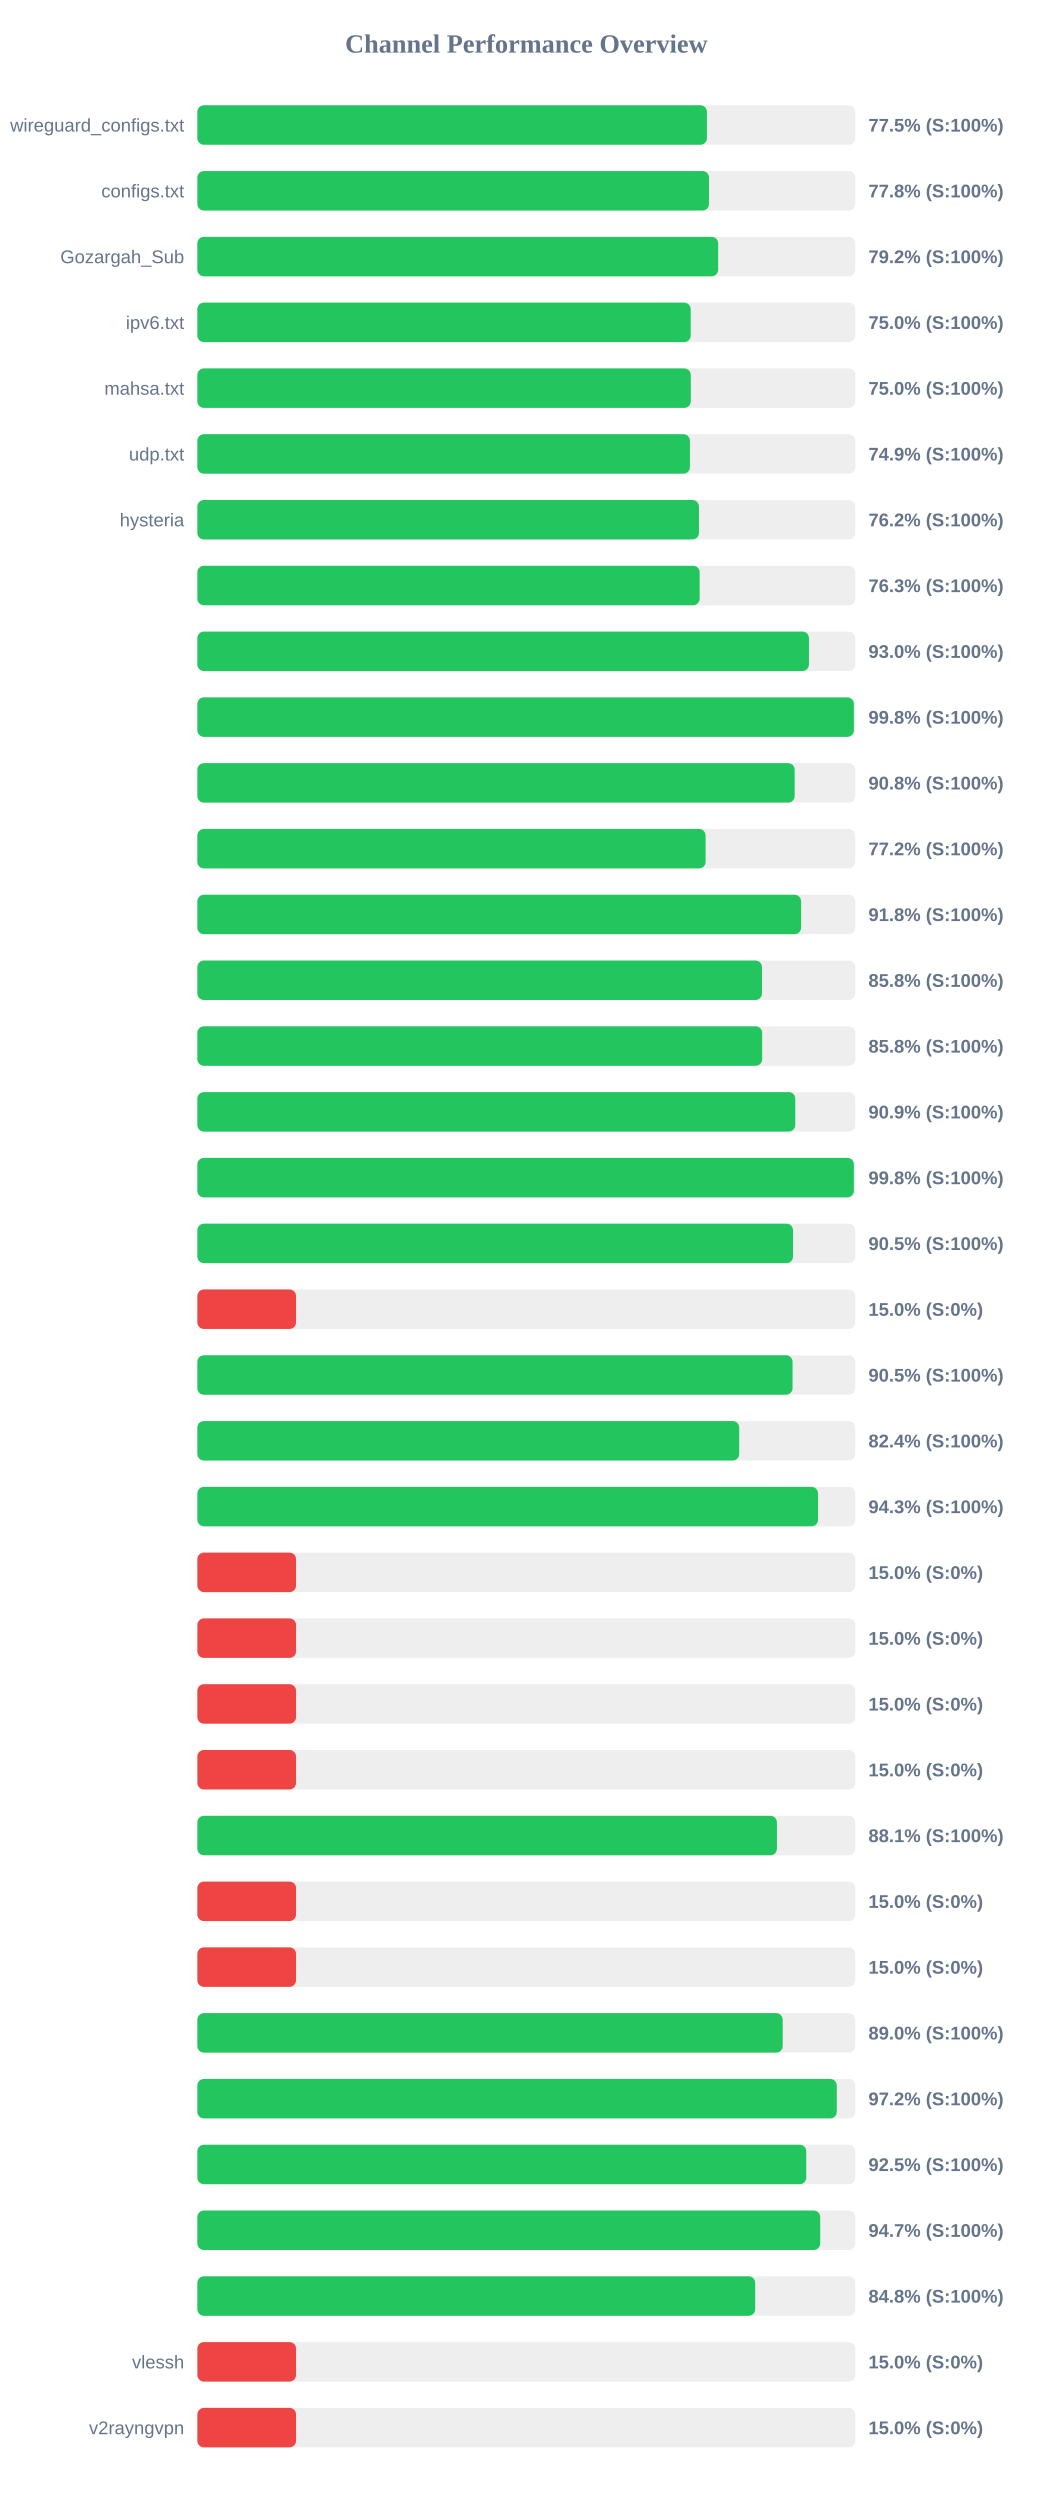
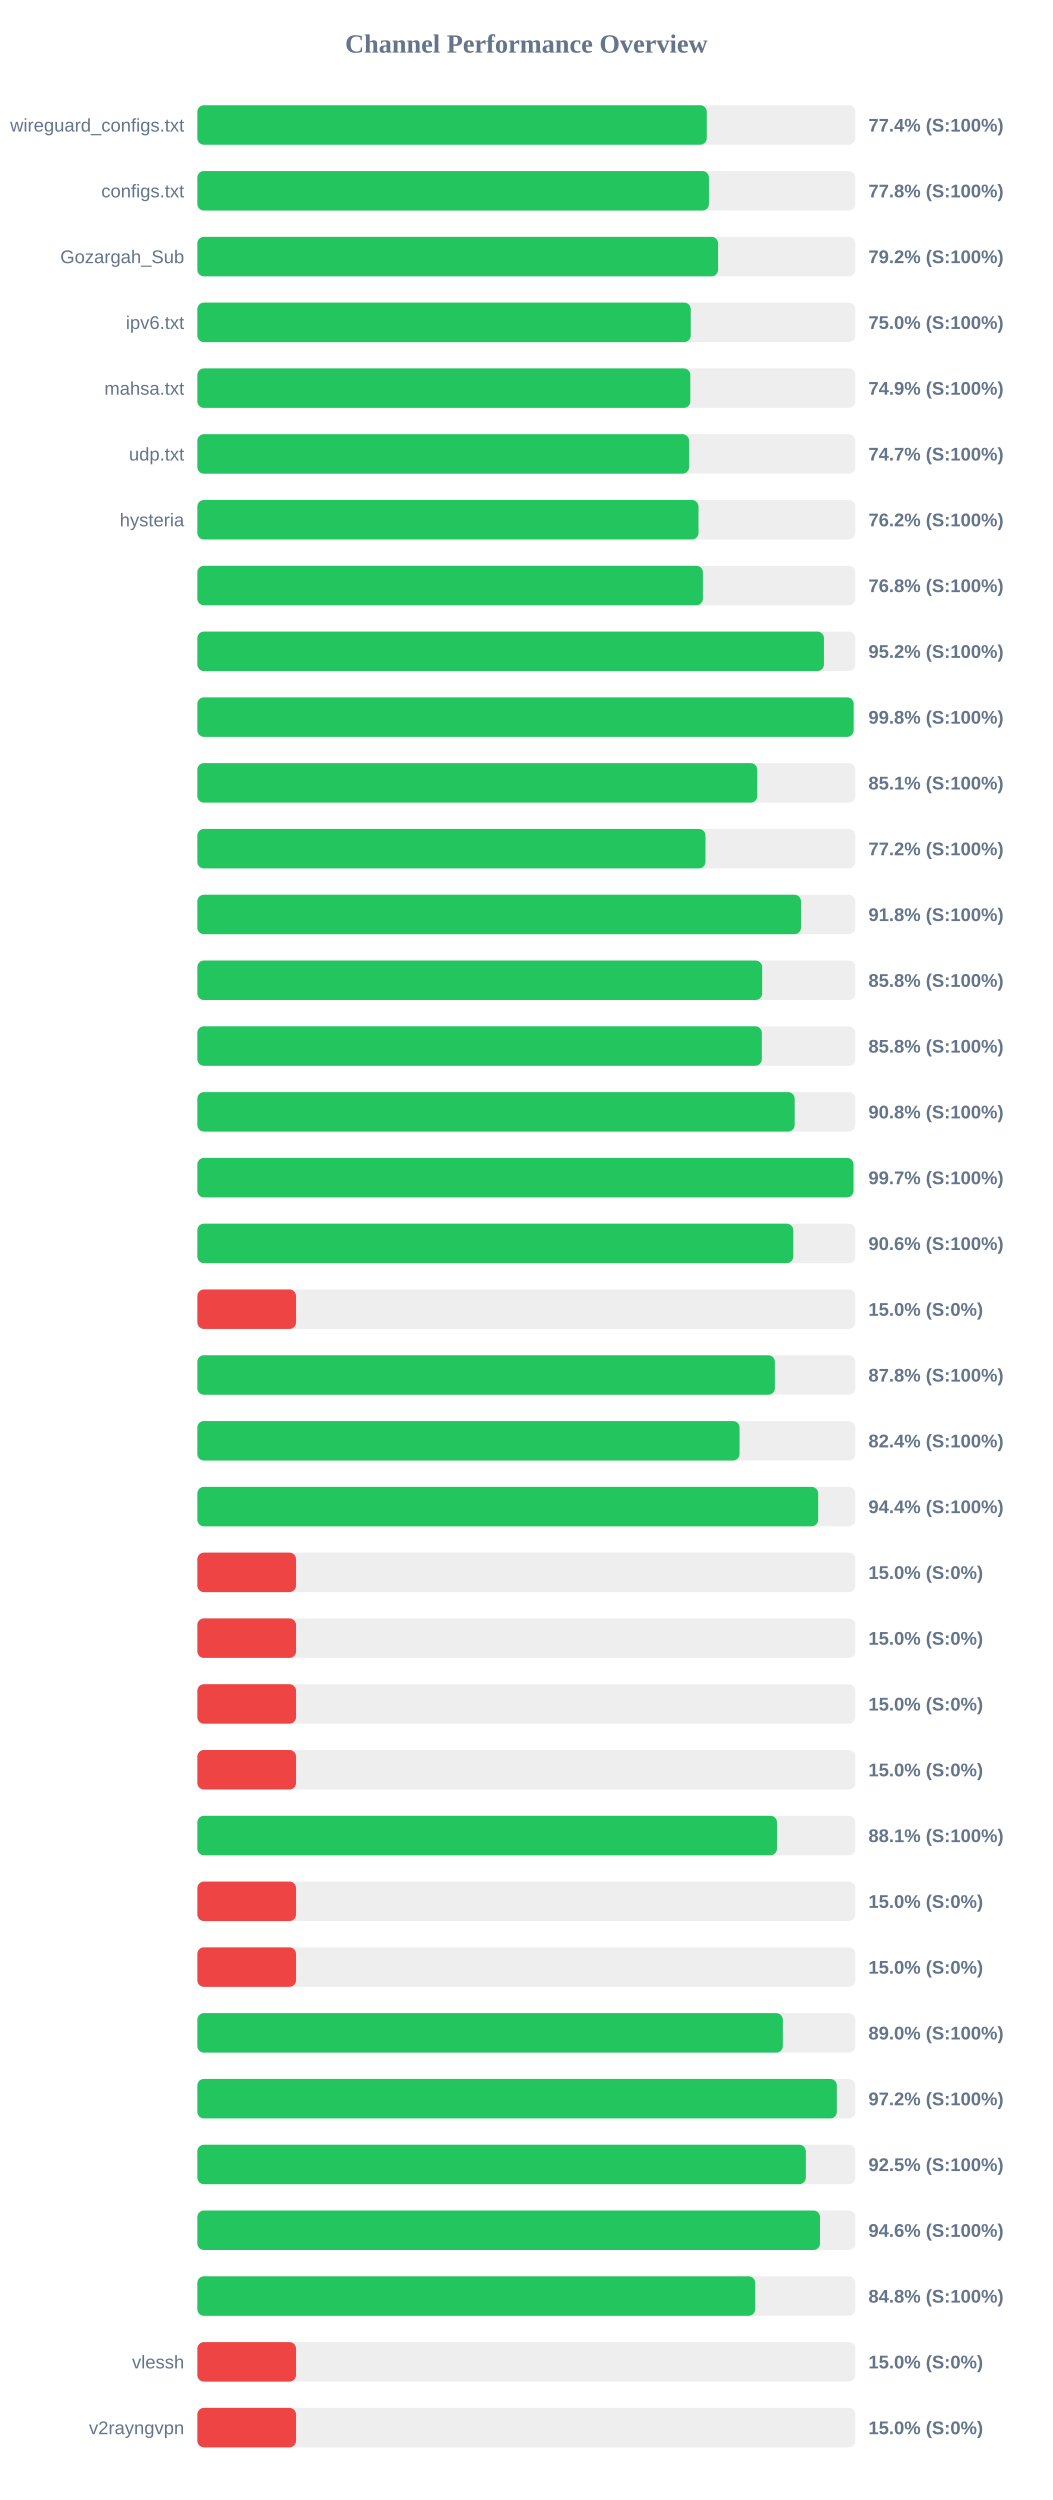
<svg xmlns="http://www.w3.org/2000/svg" width="800" height="1900" version="1.1">
  <style>
        .row { font: 14px Arial; fill: #64748b; }
        .score { font: bold 14px Arial; fill: #64748b; }
    </style>
  <text x="400" y="40" text-anchor="middle" font-size="20px" font-weight="bold" fill="#64748b">Channel Performance Overview</text>
  <rect x="150" y="80" width="500" height="30" fill="#eee" rx="5" />
-   <rect x="150" y="80" width="387.25" height="30" fill="#22c55e" rx="5" />
+   <rect x="150" y="80" width="387.15" height="30" fill="#22c55e" rx="5" />
  <text x="140" y="100" text-anchor="end" class="row">wireguard_configs.txt</text>
-   <text x="660" y="100" text-anchor="start" class="score">77.5% (S:100%)</text>
+   <text x="660" y="100" text-anchor="start" class="score">77.4% (S:100%)</text>
  <rect x="150" y="130" width="500" height="30" fill="#eee" rx="5" />
-   <rect x="150" y="130" width="388.85" height="30" fill="#22c55e" rx="5" />
+   <rect x="150" y="130" width="388.8" height="30" fill="#22c55e" rx="5" />
  <text x="140" y="150" text-anchor="end" class="row">configs.txt</text>
  <text x="660" y="150" text-anchor="start" class="score">77.8% (S:100%)</text>
  <rect x="150" y="180" width="500" height="30" fill="#eee" rx="5" />
-   <rect x="150" y="180" width="395.8" height="30" fill="#22c55e" rx="5" />
+   <rect x="150" y="180" width="395.75" height="30" fill="#22c55e" rx="5" />
  <text x="140" y="200" text-anchor="end" class="row">Gozargah_Sub</text>
  <text x="660" y="200" text-anchor="start" class="score">79.2% (S:100%)</text>
  <rect x="150" y="230" width="500" height="30" fill="#eee" rx="5" />
  <rect x="150" y="230" width="374.95" height="30" fill="#22c55e" rx="5" />
  <text x="140" y="250" text-anchor="end" class="row">ipv6.txt</text>
  <text x="660" y="250" text-anchor="start" class="score">75.0% (S:100%)</text>
  <rect x="150" y="280" width="500" height="30" fill="#eee" rx="5" />
-   <rect x="150" y="280" width="375.0" height="30" fill="#22c55e" rx="5" />
+   <rect x="150" y="280" width="374.65" height="30" fill="#22c55e" rx="5" />
  <text x="140" y="300" text-anchor="end" class="row">mahsa.txt</text>
-   <text x="660" y="300" text-anchor="start" class="score">75.0% (S:100%)</text>
+   <text x="660" y="300" text-anchor="start" class="score">74.9% (S:100%)</text>
  <rect x="150" y="330" width="500" height="30" fill="#eee" rx="5" />
-   <rect x="150" y="330" width="374.35" height="30" fill="#22c55e" rx="5" />
+   <rect x="150" y="330" width="373.7" height="30" fill="#22c55e" rx="5" />
  <text x="140" y="350" text-anchor="end" class="row">udp.txt</text>
-   <text x="660" y="350" text-anchor="start" class="score">74.9% (S:100%)</text>
+   <text x="660" y="350" text-anchor="start" class="score">74.7% (S:100%)</text>
  <rect x="150" y="380" width="500" height="30" fill="#eee" rx="5" />
-   <rect x="150" y="380" width="381.2" height="30" fill="#22c55e" rx="5" />
+   <rect x="150" y="380" width="380.85" height="30" fill="#22c55e" rx="5" />
  <text x="140" y="400" text-anchor="end" class="row">hysteria</text>
  <text x="660" y="400" text-anchor="start" class="score">76.2% (S:100%)</text>
  <rect x="150" y="430" width="500" height="30" fill="#eee" rx="5" />
-   <rect x="150" y="430" width="381.75" height="30" fill="#22c55e" rx="5" />
+   <rect x="150" y="430" width="384.2" height="30" fill="#22c55e" rx="5" />
  <text x="140" y="450" text-anchor="end" class="row" />
-   <text x="660" y="450" text-anchor="start" class="score">76.3% (S:100%)</text>
+   <text x="660" y="450" text-anchor="start" class="score">76.8% (S:100%)</text>
  <rect x="150" y="480" width="500" height="30" fill="#eee" rx="5" />
-   <rect x="150" y="480" width="464.8" height="30" fill="#22c55e" rx="5" />
+   <rect x="150" y="480" width="476.2" height="30" fill="#22c55e" rx="5" />
  <text x="140" y="500" text-anchor="end" class="row" />
-   <text x="660" y="500" text-anchor="start" class="score">93.0% (S:100%)</text>
+   <text x="660" y="500" text-anchor="start" class="score">95.2% (S:100%)</text>
  <rect x="150" y="530" width="500" height="30" fill="#eee" rx="5" />
-   <rect x="150" y="530" width="498.95" height="30" fill="#22c55e" rx="5" />
+   <rect x="150" y="530" width="498.75" height="30" fill="#22c55e" rx="5" />
  <text x="140" y="550" text-anchor="end" class="row" />
  <text x="660" y="550" text-anchor="start" class="score">99.8% (S:100%)</text>
  <rect x="150" y="580" width="500" height="30" fill="#eee" rx="5" />
-   <rect x="150" y="580" width="453.95" height="30" fill="#22c55e" rx="5" />
+   <rect x="150" y="580" width="425.5" height="30" fill="#22c55e" rx="5" />
  <text x="140" y="600" text-anchor="end" class="row" />
-   <text x="660" y="600" text-anchor="start" class="score">90.8% (S:100%)</text>
+   <text x="660" y="600" text-anchor="start" class="score">85.1% (S:100%)</text>
  <rect x="150" y="630" width="500" height="30" fill="#eee" rx="5" />
-   <rect x="150" y="630" width="386.25" height="30" fill="#22c55e" rx="5" />
+   <rect x="150" y="630" width="386.15" height="30" fill="#22c55e" rx="5" />
  <text x="140" y="650" text-anchor="end" class="row" />
  <text x="660" y="650" text-anchor="start" class="score">77.2% (S:100%)</text>
  <rect x="150" y="680" width="500" height="30" fill="#eee" rx="5" />
-   <rect x="150" y="680" width="458.85" height="30" fill="#22c55e" rx="5" />
+   <rect x="150" y="680" width="458.75" height="30" fill="#22c55e" rx="5" />
  <text x="140" y="700" text-anchor="end" class="row" />
  <text x="660" y="700" text-anchor="start" class="score">91.8% (S:100%)</text>
  <rect x="150" y="730" width="500" height="30" fill="#eee" rx="5" />
-   <rect x="150" y="730" width="429.1" height="30" fill="#22c55e" rx="5" />
+   <rect x="150" y="730" width="429.25" height="30" fill="#22c55e" rx="5" />
  <text x="140" y="750" text-anchor="end" class="row" />
  <text x="660" y="750" text-anchor="start" class="score">85.8% (S:100%)</text>
  <rect x="150" y="780" width="500" height="30" fill="#eee" rx="5" />
-   <rect x="150" y="780" width="429.25" height="30" fill="#22c55e" rx="5" />
+   <rect x="150" y="780" width="429.0" height="30" fill="#22c55e" rx="5" />
  <text x="140" y="800" text-anchor="end" class="row" />
  <text x="660" y="800" text-anchor="start" class="score">85.8% (S:100%)</text>
  <rect x="150" y="830" width="500" height="30" fill="#eee" rx="5" />
-   <rect x="150" y="830" width="454.4" height="30" fill="#22c55e" rx="5" />
+   <rect x="150" y="830" width="453.95" height="30" fill="#22c55e" rx="5" />
  <text x="140" y="850" text-anchor="end" class="row" />
-   <text x="660" y="850" text-anchor="start" class="score">90.9% (S:100%)</text>
+   <text x="660" y="850" text-anchor="start" class="score">90.8% (S:100%)</text>
  <rect x="150" y="880" width="500" height="30" fill="#eee" rx="5" />
-   <rect x="150" y="880" width="498.95" height="30" fill="#22c55e" rx="5" />
+   <rect x="150" y="880" width="498.65" height="30" fill="#22c55e" rx="5" />
  <text x="140" y="900" text-anchor="end" class="row" />
-   <text x="660" y="900" text-anchor="start" class="score">99.8% (S:100%)</text>
+   <text x="660" y="900" text-anchor="start" class="score">99.7% (S:100%)</text>
  <rect x="150" y="930" width="500" height="30" fill="#eee" rx="5" />
-   <rect x="150" y="930" width="452.7" height="30" fill="#22c55e" rx="5" />
+   <rect x="150" y="930" width="452.9" height="30" fill="#22c55e" rx="5" />
  <text x="140" y="950" text-anchor="end" class="row" />
-   <text x="660" y="950" text-anchor="start" class="score">90.5% (S:100%)</text>
+   <text x="660" y="950" text-anchor="start" class="score">90.6% (S:100%)</text>
  <rect x="150" y="980" width="500" height="30" fill="#eee" rx="5" />
  <rect x="150" y="980" width="75.0" height="30" fill="#ef4444" rx="5" />
  <text x="140" y="1000" text-anchor="end" class="row" />
  <text x="660" y="1000" text-anchor="start" class="score">15.0% (S:0%)</text>
  <rect x="150" y="1030" width="500" height="30" fill="#eee" rx="5" />
-   <rect x="150" y="1030" width="452.35" height="30" fill="#22c55e" rx="5" />
+   <rect x="150" y="1030" width="438.9" height="30" fill="#22c55e" rx="5" />
  <text x="140" y="1050" text-anchor="end" class="row" />
-   <text x="660" y="1050" text-anchor="start" class="score">90.5% (S:100%)</text>
+   <text x="660" y="1050" text-anchor="start" class="score">87.8% (S:100%)</text>
  <rect x="150" y="1080" width="500" height="30" fill="#eee" rx="5" />
-   <rect x="150" y="1080" width="411.8" height="30" fill="#22c55e" rx="5" />
+   <rect x="150" y="1080" width="412.05" height="30" fill="#22c55e" rx="5" />
  <text x="140" y="1100" text-anchor="end" class="row" />
  <text x="660" y="1100" text-anchor="start" class="score">82.4% (S:100%)</text>
  <rect x="150" y="1130" width="500" height="30" fill="#eee" rx="5" />
-   <rect x="150" y="1130" width="471.7" height="30" fill="#22c55e" rx="5" />
+   <rect x="150" y="1130" width="471.8" height="30" fill="#22c55e" rx="5" />
  <text x="140" y="1150" text-anchor="end" class="row" />
-   <text x="660" y="1150" text-anchor="start" class="score">94.3% (S:100%)</text>
+   <text x="660" y="1150" text-anchor="start" class="score">94.4% (S:100%)</text>
  <rect x="150" y="1180" width="500" height="30" fill="#eee" rx="5" />
  <rect x="150" y="1180" width="75.0" height="30" fill="#ef4444" rx="5" />
  <text x="140" y="1200" text-anchor="end" class="row" />
  <text x="660" y="1200" text-anchor="start" class="score">15.0% (S:0%)</text>
  <rect x="150" y="1230" width="500" height="30" fill="#eee" rx="5" />
  <rect x="150" y="1230" width="75.0" height="30" fill="#ef4444" rx="5" />
  <text x="140" y="1250" text-anchor="end" class="row" />
  <text x="660" y="1250" text-anchor="start" class="score">15.0% (S:0%)</text>
  <rect x="150" y="1280" width="500" height="30" fill="#eee" rx="5" />
  <rect x="150" y="1280" width="75.0" height="30" fill="#ef4444" rx="5" />
  <text x="140" y="1300" text-anchor="end" class="row" />
  <text x="660" y="1300" text-anchor="start" class="score">15.0% (S:0%)</text>
  <rect x="150" y="1330" width="500" height="30" fill="#eee" rx="5" />
  <rect x="150" y="1330" width="75.0" height="30" fill="#ef4444" rx="5" />
  <text x="140" y="1350" text-anchor="end" class="row" />
  <text x="660" y="1350" text-anchor="start" class="score">15.0% (S:0%)</text>
  <rect x="150" y="1380" width="500" height="30" fill="#eee" rx="5" />
-   <rect x="150" y="1380" width="440.45" height="30" fill="#22c55e" rx="5" />
+   <rect x="150" y="1380" width="440.5" height="30" fill="#22c55e" rx="5" />
  <text x="140" y="1400" text-anchor="end" class="row" />
  <text x="660" y="1400" text-anchor="start" class="score">88.1% (S:100%)</text>
  <rect x="150" y="1430" width="500" height="30" fill="#eee" rx="5" />
  <rect x="150" y="1430" width="75.0" height="30" fill="#ef4444" rx="5" />
  <text x="140" y="1450" text-anchor="end" class="row" />
  <text x="660" y="1450" text-anchor="start" class="score">15.0% (S:0%)</text>
  <rect x="150" y="1480" width="500" height="30" fill="#eee" rx="5" />
  <rect x="150" y="1480" width="75.0" height="30" fill="#ef4444" rx="5" />
  <text x="140" y="1500" text-anchor="end" class="row" />
  <text x="660" y="1500" text-anchor="start" class="score">15.0% (S:0%)</text>
  <rect x="150" y="1530" width="500" height="30" fill="#eee" rx="5" />
-   <rect x="150" y="1530" width="444.85" height="30" fill="#22c55e" rx="5" />
+   <rect x="150" y="1530" width="444.95" height="30" fill="#22c55e" rx="5" />
  <text x="140" y="1550" text-anchor="end" class="row" />
  <text x="660" y="1550" text-anchor="start" class="score">89.0% (S:100%)</text>
  <rect x="150" y="1580" width="500" height="30" fill="#eee" rx="5" />
-   <rect x="150" y="1580" width="485.95" height="30" fill="#22c55e" rx="5" />
+   <rect x="150" y="1580" width="486.0" height="30" fill="#22c55e" rx="5" />
  <text x="140" y="1600" text-anchor="end" class="row" />
  <text x="660" y="1600" text-anchor="start" class="score">97.2% (S:100%)</text>
  <rect x="150" y="1630" width="500" height="30" fill="#eee" rx="5" />
-   <rect x="150" y="1630" width="462.75" height="30" fill="#22c55e" rx="5" />
+   <rect x="150" y="1630" width="462.45" height="30" fill="#22c55e" rx="5" />
  <text x="140" y="1650" text-anchor="end" class="row" />
  <text x="660" y="1650" text-anchor="start" class="score">92.5% (S:100%)</text>
  <rect x="150" y="1680" width="500" height="30" fill="#eee" rx="5" />
-   <rect x="150" y="1680" width="473.35" height="30" fill="#22c55e" rx="5" />
+   <rect x="150" y="1680" width="473.2" height="30" fill="#22c55e" rx="5" />
  <text x="140" y="1700" text-anchor="end" class="row" />
-   <text x="660" y="1700" text-anchor="start" class="score">94.7% (S:100%)</text>
+   <text x="660" y="1700" text-anchor="start" class="score">94.6% (S:100%)</text>
  <rect x="150" y="1730" width="500" height="30" fill="#eee" rx="5" />
  <rect x="150" y="1730" width="423.95" height="30" fill="#22c55e" rx="5" />
  <text x="140" y="1750" text-anchor="end" class="row" />
  <text x="660" y="1750" text-anchor="start" class="score">84.8% (S:100%)</text>
  <rect x="150" y="1780" width="500" height="30" fill="#eee" rx="5" />
  <rect x="150" y="1780" width="75.0" height="30" fill="#ef4444" rx="5" />
  <text x="140" y="1800" text-anchor="end" class="row">vlessh</text>
  <text x="660" y="1800" text-anchor="start" class="score">15.0% (S:0%)</text>
  <rect x="150" y="1830" width="500" height="30" fill="#eee" rx="5" />
  <rect x="150" y="1830" width="75.0" height="30" fill="#ef4444" rx="5" />
  <text x="140" y="1850" text-anchor="end" class="row">v2rayngvpn</text>
  <text x="660" y="1850" text-anchor="start" class="score">15.0% (S:0%)</text>
</svg>
